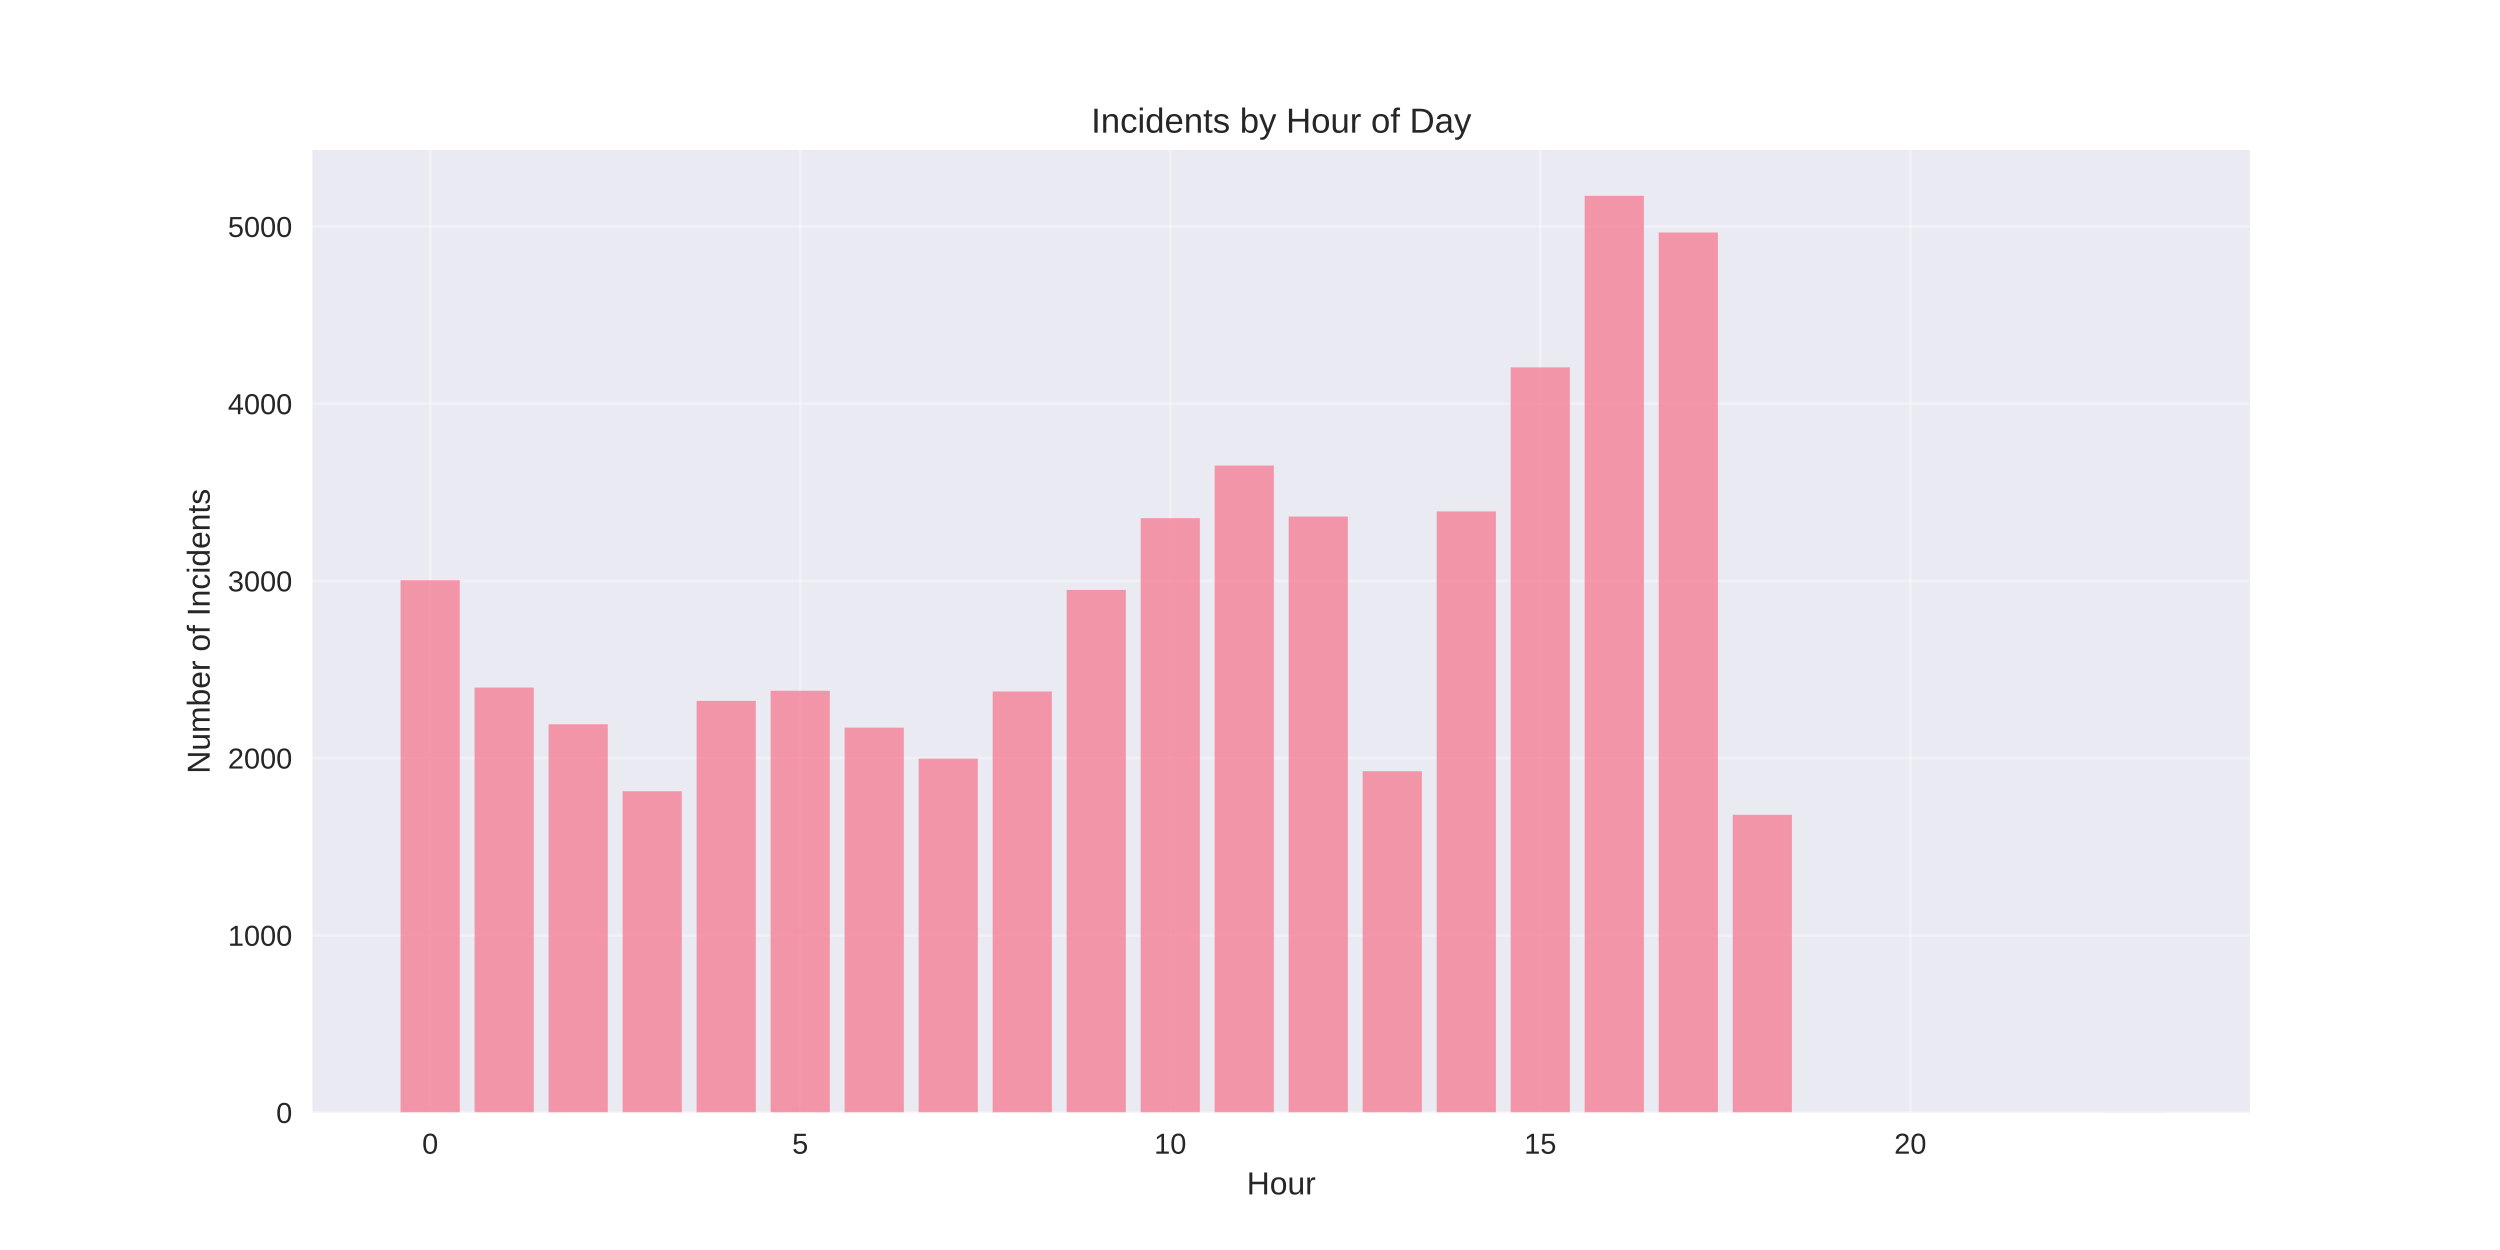
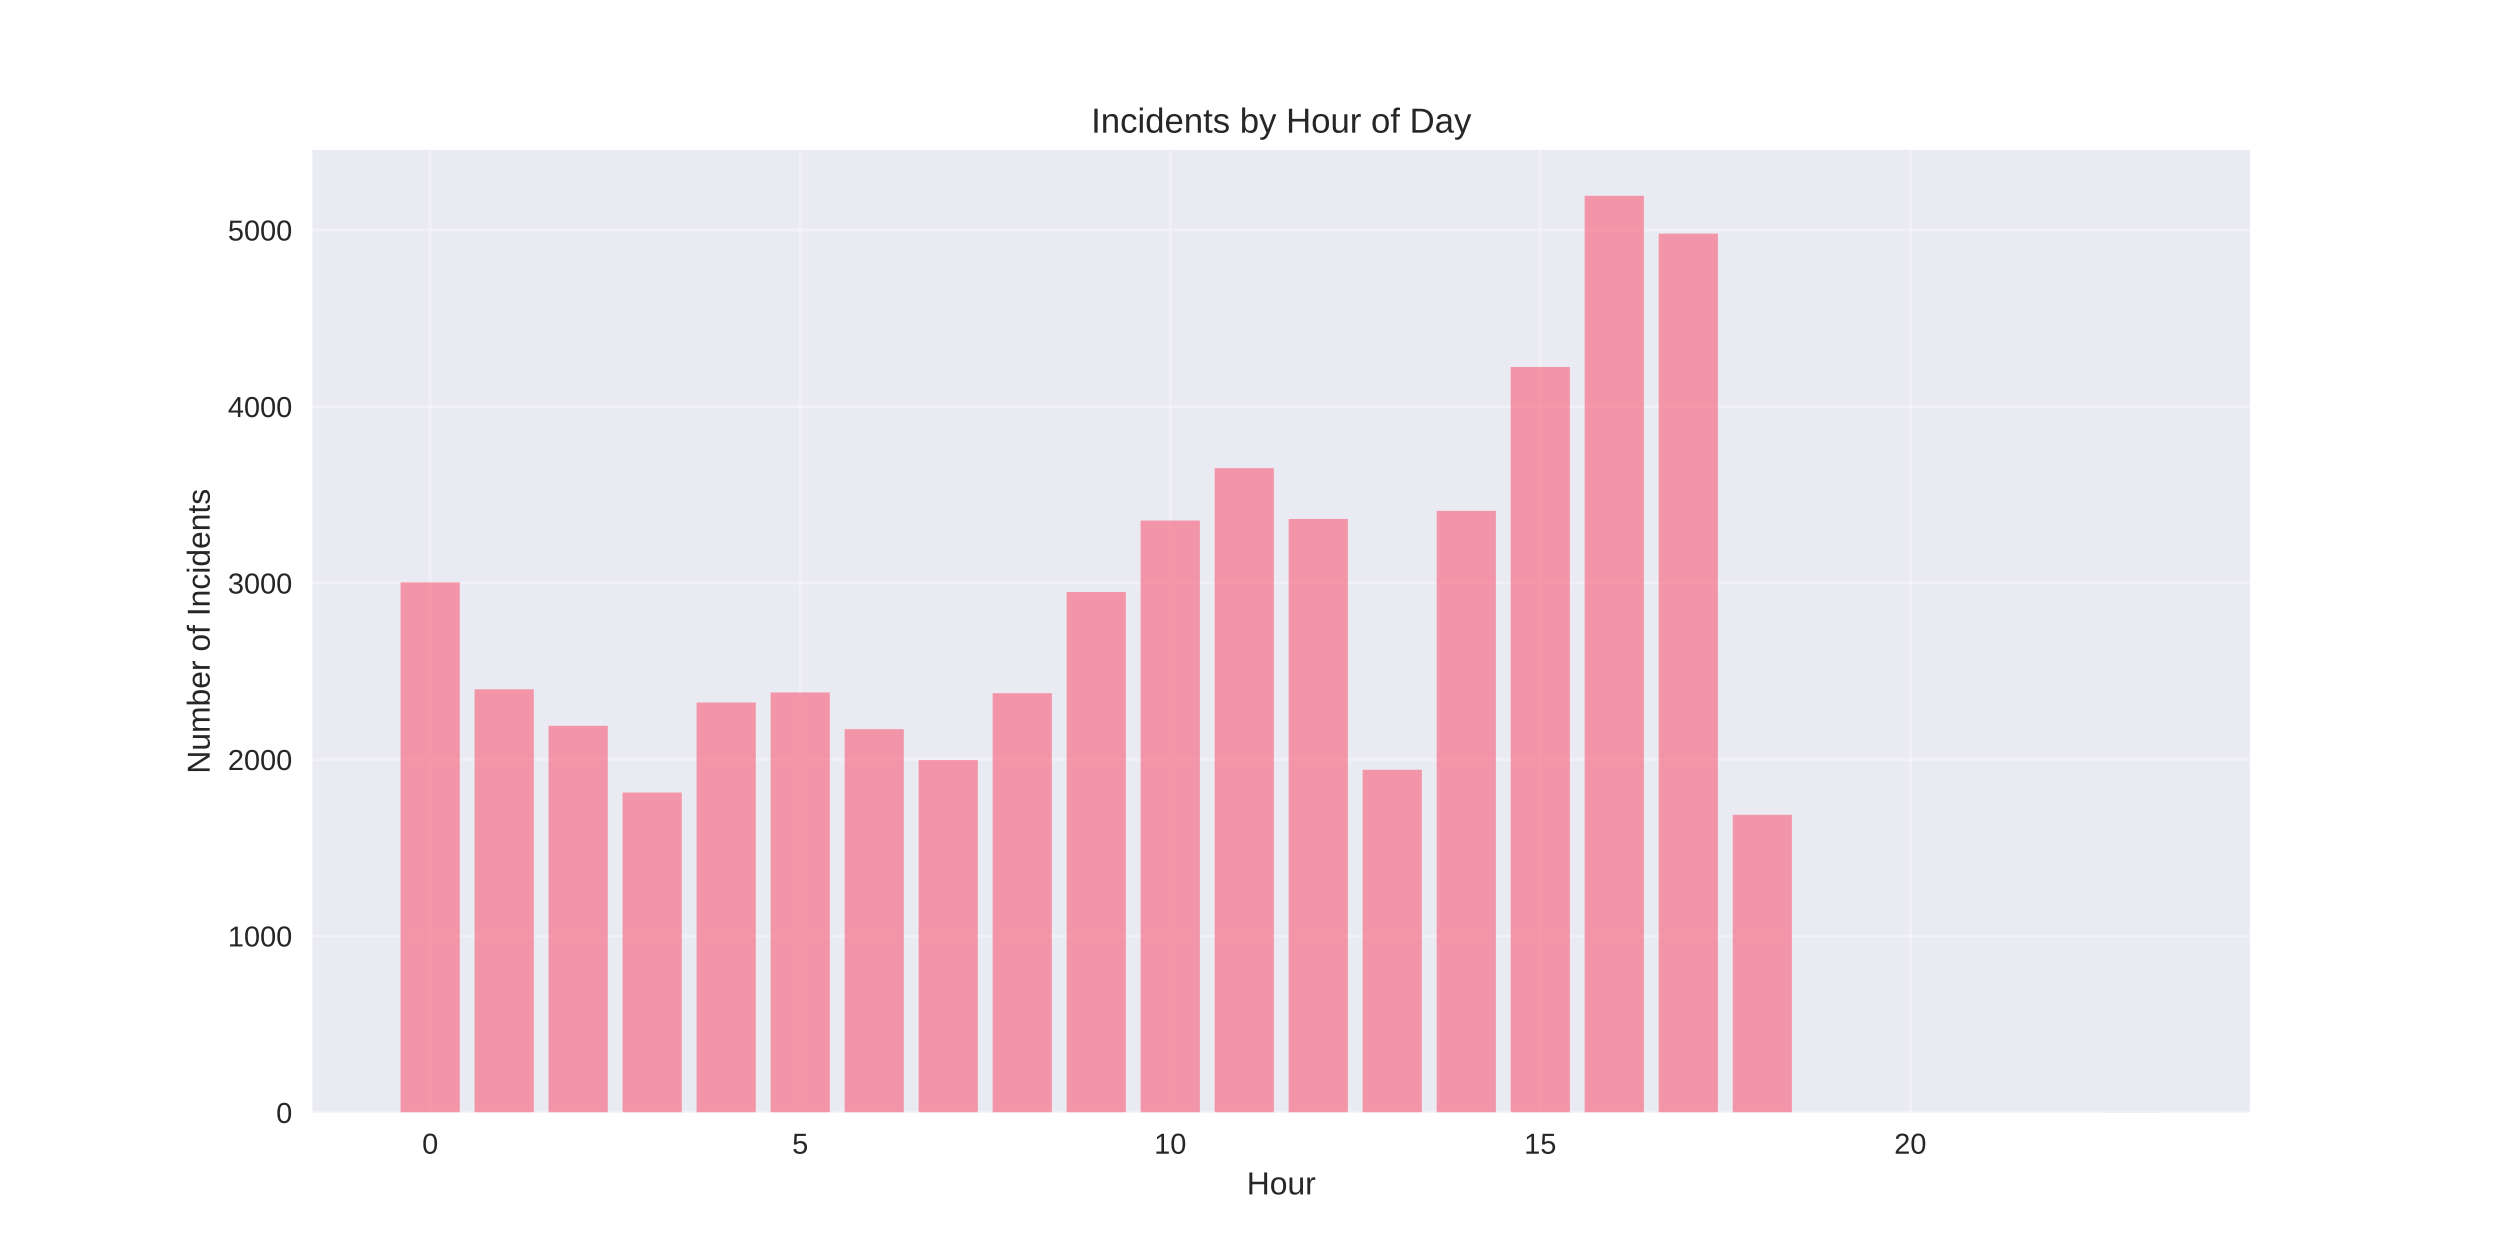
<svg xmlns="http://www.w3.org/2000/svg" width="864pt" height="432pt" viewBox="0 0 864 432" version="1.1">
  <defs>
    <style type="text/css">*{stroke-linejoin: round; stroke-linecap: butt}</style>
  </defs>
  <g id="figure_1">
    <g id="patch_1">
      <path d="M 0 432  L 864 432  L 864 0  L 0 0  z " style="fill: #ffffff" />
    </g>
    <g id="axes_1">
      <g id="patch_2">
        <path d="M 108 384.48  L 777.6 384.48  L 777.6 51.84  L 108 51.84  z " style="fill: #eaeaf2" />
      </g>
      <g id="matplotlib.axis_1">
        <g id="xtick_1">
          <g id="line2d_1">
-             <path d="M 148.667 384.48  L 148.667 51.84  " clip-path="url(#pa1583640ec)" style="fill: none; stroke: #ffffff; stroke-opacity: 0.3; stroke-linecap: round" />
+             <path d="M 148.667 384.48  L 148.667 51.84  " clip-path="url(#pc746292e2f)" style="fill: none; stroke: #ffffff; stroke-opacity: 0.3; stroke-linecap: round" />
          </g>
          <g id="line2d_2" />
          <g id="text_1">
            <text style="fill: #262626; font: 10px 'Arial', 'Liberation Sans', 'DejaVu Sans', 'Bitstream Vera Sans', sans-serif; text-anchor: middle" x="148.667" y="398.727" transform="rotate(-0 148.6671 398.7269)">0</text>
          </g>
        </g>
        <g id="xtick_2">
          <g id="line2d_3">
-             <path d="M 276.551 384.48  L 276.551 51.84  " clip-path="url(#pa1583640ec)" style="fill: none; stroke: #ffffff; stroke-opacity: 0.3; stroke-linecap: round" />
+             <path d="M 276.551 384.48  L 276.551 51.84  " clip-path="url(#pc746292e2f)" style="fill: none; stroke: #ffffff; stroke-opacity: 0.3; stroke-linecap: round" />
          </g>
          <g id="line2d_4" />
          <g id="text_2">
            <text style="fill: #262626; font: 10px 'Arial', 'Liberation Sans', 'DejaVu Sans', 'Bitstream Vera Sans', sans-serif; text-anchor: middle" x="276.551" y="398.727" transform="rotate(-0 276.551 398.7269)">5</text>
          </g>
        </g>
        <g id="xtick_3">
          <g id="line2d_5">
-             <path d="M 404.435 384.48  L 404.435 51.84  " clip-path="url(#pa1583640ec)" style="fill: none; stroke: #ffffff; stroke-opacity: 0.3; stroke-linecap: round" />
+             <path d="M 404.435 384.48  L 404.435 51.84  " clip-path="url(#pc746292e2f)" style="fill: none; stroke: #ffffff; stroke-opacity: 0.3; stroke-linecap: round" />
          </g>
          <g id="line2d_6" />
          <g id="text_3">
            <text style="fill: #262626; font: 10px 'Arial', 'Liberation Sans', 'DejaVu Sans', 'Bitstream Vera Sans', sans-serif; text-anchor: middle" x="404.435" y="398.727" transform="rotate(-0 404.4348 398.7269)">10</text>
          </g>
        </g>
        <g id="xtick_4">
          <g id="line2d_7">
-             <path d="M 532.319 384.48  L 532.319 51.84  " clip-path="url(#pa1583640ec)" style="fill: none; stroke: #ffffff; stroke-opacity: 0.3; stroke-linecap: round" />
+             <path d="M 532.319 384.48  L 532.319 51.84  " clip-path="url(#pc746292e2f)" style="fill: none; stroke: #ffffff; stroke-opacity: 0.3; stroke-linecap: round" />
          </g>
          <g id="line2d_8" />
          <g id="text_4">
            <text style="fill: #262626; font: 10px 'Arial', 'Liberation Sans', 'DejaVu Sans', 'Bitstream Vera Sans', sans-serif; text-anchor: middle" x="532.319" y="398.727" transform="rotate(-0 532.3187 398.7269)">15</text>
          </g>
        </g>
        <g id="xtick_5">
          <g id="line2d_9">
-             <path d="M 660.203 384.48  L 660.203 51.84  " clip-path="url(#pa1583640ec)" style="fill: none; stroke: #ffffff; stroke-opacity: 0.3; stroke-linecap: round" />
+             <path d="M 660.203 384.48  L 660.203 51.84  " clip-path="url(#pc746292e2f)" style="fill: none; stroke: #ffffff; stroke-opacity: 0.3; stroke-linecap: round" />
          </g>
          <g id="line2d_10" />
          <g id="text_5">
            <text style="fill: #262626; font: 10px 'Arial', 'Liberation Sans', 'DejaVu Sans', 'Bitstream Vera Sans', sans-serif; text-anchor: middle" x="660.203" y="398.727" transform="rotate(-0 660.2026 398.7269)">20</text>
          </g>
        </g>
        <g id="text_6">
          <text style="fill: #262626; font: 11px 'Arial', 'Liberation Sans', 'DejaVu Sans', 'Bitstream Vera Sans', sans-serif; text-anchor: middle" x="442.8" y="412.773" transform="rotate(-0 442.8 412.7734)">Hour</text>
        </g>
      </g>
      <g id="matplotlib.axis_2">
        <g id="ytick_1">
          <g id="line2d_11">
-             <path d="M 108 384.48  L 777.6 384.48  " clip-path="url(#pa1583640ec)" style="fill: none; stroke: #ffffff; stroke-opacity: 0.3; stroke-linecap: round" />
+             <path d="M 108 384.48  L 777.6 384.48  " clip-path="url(#pc746292e2f)" style="fill: none; stroke: #ffffff; stroke-opacity: 0.3; stroke-linecap: round" />
          </g>
          <g id="line2d_12" />
          <g id="text_7">
            <text style="fill: #262626; font: 10px 'Arial', 'Liberation Sans', 'DejaVu Sans', 'Bitstream Vera Sans', sans-serif; text-anchor: end" x="101" y="388.103" transform="rotate(-0 101 388.1034)">0</text>
          </g>
        </g>
        <g id="ytick_2">
          <g id="line2d_13">
-             <path d="M 108 323.239  L 777.6 323.239  " clip-path="url(#pa1583640ec)" style="fill: none; stroke: #ffffff; stroke-opacity: 0.3; stroke-linecap: round" />
+             <path d="M 108 323.487  L 777.6 323.487  " clip-path="url(#pc746292e2f)" style="fill: none; stroke: #ffffff; stroke-opacity: 0.3; stroke-linecap: round" />
          </g>
          <g id="line2d_14" />
          <g id="text_8">
-             <text style="fill: #262626; font: 10px 'Arial', 'Liberation Sans', 'DejaVu Sans', 'Bitstream Vera Sans', sans-serif; text-anchor: end" x="101" y="326.862" transform="rotate(-0 101 326.8624)">1000</text>
+             <text style="fill: #262626; font: 10px 'Arial', 'Liberation Sans', 'DejaVu Sans', 'Bitstream Vera Sans', sans-serif; text-anchor: end" x="101" y="327.11" transform="rotate(-0 101 327.11)">1000</text>
          </g>
        </g>
        <g id="ytick_3">
          <g id="line2d_15">
-             <path d="M 108 261.998  L 777.6 261.998  " clip-path="url(#pa1583640ec)" style="fill: none; stroke: #ffffff; stroke-opacity: 0.3; stroke-linecap: round" />
+             <path d="M 108 262.493  L 777.6 262.493  " clip-path="url(#pc746292e2f)" style="fill: none; stroke: #ffffff; stroke-opacity: 0.3; stroke-linecap: round" />
          </g>
          <g id="line2d_16" />
          <g id="text_9">
-             <text style="fill: #262626; font: 10px 'Arial', 'Liberation Sans', 'DejaVu Sans', 'Bitstream Vera Sans', sans-serif; text-anchor: end" x="101" y="265.621" transform="rotate(-0 101 265.6213)">2000</text>
+             <text style="fill: #262626; font: 10px 'Arial', 'Liberation Sans', 'DejaVu Sans', 'Bitstream Vera Sans', sans-serif; text-anchor: end" x="101" y="266.117" transform="rotate(-0 101 266.1165)">2000</text>
          </g>
        </g>
        <g id="ytick_4">
          <g id="line2d_17">
-             <path d="M 108 200.757  L 777.6 200.757  " clip-path="url(#pa1583640ec)" style="fill: none; stroke: #ffffff; stroke-opacity: 0.3; stroke-linecap: round" />
+             <path d="M 108 201.5  L 777.6 201.5  " clip-path="url(#pc746292e2f)" style="fill: none; stroke: #ffffff; stroke-opacity: 0.3; stroke-linecap: round" />
          </g>
          <g id="line2d_18" />
          <g id="text_10">
-             <text style="fill: #262626; font: 10px 'Arial', 'Liberation Sans', 'DejaVu Sans', 'Bitstream Vera Sans', sans-serif; text-anchor: end" x="101" y="204.38" transform="rotate(-0 101 204.3803)">3000</text>
+             <text style="fill: #262626; font: 10px 'Arial', 'Liberation Sans', 'DejaVu Sans', 'Bitstream Vera Sans', sans-serif; text-anchor: end" x="101" y="205.123" transform="rotate(-0 101 205.1231)">3000</text>
          </g>
        </g>
        <g id="ytick_5">
          <g id="line2d_19">
-             <path d="M 108 139.516  L 777.6 139.516  " clip-path="url(#pa1583640ec)" style="fill: none; stroke: #ffffff; stroke-opacity: 0.3; stroke-linecap: round" />
+             <path d="M 108 140.506  L 777.6 140.506  " clip-path="url(#pc746292e2f)" style="fill: none; stroke: #ffffff; stroke-opacity: 0.3; stroke-linecap: round" />
          </g>
          <g id="line2d_20" />
          <g id="text_11">
-             <text style="fill: #262626; font: 10px 'Arial', 'Liberation Sans', 'DejaVu Sans', 'Bitstream Vera Sans', sans-serif; text-anchor: end" x="101" y="143.139" transform="rotate(-0 101 143.1392)">4000</text>
+             <text style="fill: #262626; font: 10px 'Arial', 'Liberation Sans', 'DejaVu Sans', 'Bitstream Vera Sans', sans-serif; text-anchor: end" x="101" y="144.13" transform="rotate(-0 101 144.1296)">4000</text>
          </g>
        </g>
        <g id="ytick_6">
          <g id="line2d_21">
-             <path d="M 108 78.275  L 777.6 78.275  " clip-path="url(#pa1583640ec)" style="fill: none; stroke: #ffffff; stroke-opacity: 0.3; stroke-linecap: round" />
+             <path d="M 108 79.513  L 777.6 79.513  " clip-path="url(#pc746292e2f)" style="fill: none; stroke: #ffffff; stroke-opacity: 0.3; stroke-linecap: round" />
          </g>
          <g id="line2d_22" />
          <g id="text_12">
-             <text style="fill: #262626; font: 10px 'Arial', 'Liberation Sans', 'DejaVu Sans', 'Bitstream Vera Sans', sans-serif; text-anchor: end" x="101" y="81.898" transform="rotate(-0 101 81.89814)">5000</text>
+             <text style="fill: #262626; font: 10px 'Arial', 'Liberation Sans', 'DejaVu Sans', 'Bitstream Vera Sans', sans-serif; text-anchor: end" x="101" y="83.136" transform="rotate(-0 101 83.13617)">5000</text>
          </g>
        </g>
        <g id="text_13">
          <text style="fill: #262626; font: 11px 'Arial', 'Liberation Sans', 'DejaVu Sans', 'Bitstream Vera Sans', sans-serif; text-anchor: middle" x="72.474" y="218.16" transform="rotate(-90 72.47375 218.16)">Number of Incidents</text>
        </g>
      </g>
      <g id="patch_3">
-         <path d="M 138.436 384.48  L 158.898 384.48  L 158.898 200.512  L 138.436 200.512  z " clip-path="url(#pa1583640ec)" style="fill: #f77189; opacity: 0.7" />
+         <path d="M 138.436 384.48  L 158.898 384.48  L 158.898 201.256  L 138.436 201.256  z " clip-path="url(#pc746292e2f)" style="fill: #f77189; opacity: 0.7" />
      </g>
      <g id="patch_4">
-         <path d="M 164.013 384.48  L 184.475 384.48  L 184.475 237.624  L 164.013 237.624  z " clip-path="url(#pa1583640ec)" style="fill: #f77189; opacity: 0.7" />
+         <path d="M 164.013 384.48  L 184.475 384.48  L 184.475 238.218  L 164.013 238.218  z " clip-path="url(#pc746292e2f)" style="fill: #f77189; opacity: 0.7" />
      </g>
      <g id="patch_5">
-         <path d="M 189.59 384.48  L 210.051 384.48  L 210.051 250.301  L 189.59 250.301  z " clip-path="url(#pa1583640ec)" style="fill: #f77189; opacity: 0.7" />
+         <path d="M 189.59 384.48  L 210.051 384.48  L 210.051 250.843  L 189.59 250.843  z " clip-path="url(#pc746292e2f)" style="fill: #f77189; opacity: 0.7" />
      </g>
      <g id="patch_6">
-         <path d="M 215.167 384.48  L 235.628 384.48  L 235.628 273.45  L 215.167 273.45  z " clip-path="url(#pa1583640ec)" style="fill: #f77189; opacity: 0.7" />
+         <path d="M 215.167 384.48  L 235.628 384.48  L 235.628 273.899  L 215.167 273.899  z " clip-path="url(#pc746292e2f)" style="fill: #f77189; opacity: 0.7" />
      </g>
      <g id="patch_7">
-         <path d="M 240.743 384.48  L 261.205 384.48  L 261.205 242.217  L 240.743 242.217  z " clip-path="url(#pa1583640ec)" style="fill: #f77189; opacity: 0.7" />
+         <path d="M 240.743 384.48  L 261.205 384.48  L 261.205 242.792  L 240.743 242.792  z " clip-path="url(#pc746292e2f)" style="fill: #f77189; opacity: 0.7" />
      </g>
      <g id="patch_8">
-         <path d="M 266.32 384.48  L 286.782 384.48  L 286.782 238.726  L 266.32 238.726  z " clip-path="url(#pa1583640ec)" style="fill: #f77189; opacity: 0.7" />
+         <path d="M 266.32 384.48  L 286.782 384.48  L 286.782 239.316  L 266.32 239.316  z " clip-path="url(#pc746292e2f)" style="fill: #f77189; opacity: 0.7" />
      </g>
      <g id="patch_9">
-         <path d="M 291.897 384.48  L 312.358 384.48  L 312.358 251.464  L 291.897 251.464  z " clip-path="url(#pa1583640ec)" style="fill: #f77189; opacity: 0.7" />
+         <path d="M 291.897 384.48  L 312.358 384.48  L 312.358 252.002  L 291.897 252.002  z " clip-path="url(#pc746292e2f)" style="fill: #f77189; opacity: 0.7" />
      </g>
      <g id="patch_10">
-         <path d="M 317.474 384.48  L 337.935 384.48  L 337.935 262.182  L 317.474 262.182  z " clip-path="url(#pa1583640ec)" style="fill: #f77189; opacity: 0.7" />
+         <path d="M 317.474 384.48  L 337.935 384.48  L 337.935 262.676  L 317.474 262.676  z " clip-path="url(#pc746292e2f)" style="fill: #f77189; opacity: 0.7" />
      </g>
      <g id="patch_11">
-         <path d="M 343.051 384.48  L 363.512 384.48  L 363.512 238.971  L 343.051 238.971  z " clip-path="url(#pa1583640ec)" style="fill: #f77189; opacity: 0.7" />
+         <path d="M 343.051 384.48  L 363.512 384.48  L 363.512 239.56  L 343.051 239.56  z " clip-path="url(#pc746292e2f)" style="fill: #f77189; opacity: 0.7" />
      </g>
      <g id="patch_12">
-         <path d="M 368.627 384.48  L 389.089 384.48  L 389.089 203.88  L 368.627 203.88  z " clip-path="url(#pa1583640ec)" style="fill: #f77189; opacity: 0.7" />
+         <path d="M 368.627 384.48  L 389.089 384.48  L 389.089 204.61  L 368.627 204.61  z " clip-path="url(#pc746292e2f)" style="fill: #f77189; opacity: 0.7" />
      </g>
      <g id="patch_13">
-         <path d="M 394.204 384.48  L 414.666 384.48  L 414.666 179.077  L 394.204 179.077  z " clip-path="url(#pa1583640ec)" style="fill: #f77189; opacity: 0.7" />
+         <path d="M 394.204 384.48  L 414.666 384.48  L 414.666 179.908  L 394.204 179.908  z " clip-path="url(#pc746292e2f)" style="fill: #f77189; opacity: 0.7" />
      </g>
      <g id="patch_14">
-         <path d="M 419.781 384.48  L 440.242 384.48  L 440.242 160.889  L 419.781 160.889  z " clip-path="url(#pa1583640ec)" style="fill: #f77189; opacity: 0.7" />
+         <path d="M 419.781 384.48  L 440.242 384.48  L 440.242 161.793  L 419.781 161.793  z " clip-path="url(#pc746292e2f)" style="fill: #f77189; opacity: 0.7" />
      </g>
      <g id="patch_15">
-         <path d="M 445.358 384.48  L 465.819 384.48  L 465.819 178.526  L 445.358 178.526  z " clip-path="url(#pa1583640ec)" style="fill: #f77189; opacity: 0.7" />
+         <path d="M 445.358 384.48  L 465.819 384.48  L 465.819 179.359  L 445.358 179.359  z " clip-path="url(#pc746292e2f)" style="fill: #f77189; opacity: 0.7" />
      </g>
      <g id="patch_16">
-         <path d="M 470.934 384.48  L 491.396 384.48  L 491.396 266.53  L 470.934 266.53  z " clip-path="url(#pa1583640ec)" style="fill: #f77189; opacity: 0.7" />
+         <path d="M 470.934 384.48  L 491.396 384.48  L 491.396 266.031  L 470.934 266.031  z " clip-path="url(#pc746292e2f)" style="fill: #f77189; opacity: 0.7" />
      </g>
      <g id="patch_17">
-         <path d="M 496.511 384.48  L 516.973 384.48  L 516.973 176.75  L 496.511 176.75  z " clip-path="url(#pa1583640ec)" style="fill: #f77189; opacity: 0.7" />
+         <path d="M 496.511 384.48  L 516.973 384.48  L 516.973 176.553  L 496.511 176.553  z " clip-path="url(#pc746292e2f)" style="fill: #f77189; opacity: 0.7" />
      </g>
      <g id="patch_18">
-         <path d="M 522.088 384.48  L 542.549 384.48  L 542.549 126.961  L 522.088 126.961  z " clip-path="url(#pa1583640ec)" style="fill: #f77189; opacity: 0.7" />
+         <path d="M 522.088 384.48  L 542.549 384.48  L 542.549 126.844  L 522.088 126.844  z " clip-path="url(#pc746292e2f)" style="fill: #f77189; opacity: 0.7" />
      </g>
      <g id="patch_19">
-         <path d="M 547.665 384.48  L 568.126 384.48  L 568.126 67.68  L 547.665 67.68  z " clip-path="url(#pa1583640ec)" style="fill: #f77189; opacity: 0.7" />
+         <path d="M 547.665 384.48  L 568.126 384.48  L 568.126 67.68  L 547.665 67.68  z " clip-path="url(#pc746292e2f)" style="fill: #f77189; opacity: 0.7" />
      </g>
      <g id="patch_20">
-         <path d="M 573.242 384.48  L 593.703 384.48  L 593.703 80.357  L 573.242 80.357  z " clip-path="url(#pa1583640ec)" style="fill: #f77189; opacity: 0.7" />
+         <path d="M 573.242 384.48  L 593.703 384.48  L 593.703 80.733  L 573.242 80.733  z " clip-path="url(#pc746292e2f)" style="fill: #f77189; opacity: 0.7" />
      </g>
      <g id="patch_21">
-         <path d="M 598.818 384.48  L 619.28 384.48  L 619.28 281.595  L 598.818 281.595  z " clip-path="url(#pa1583640ec)" style="fill: #f77189; opacity: 0.7" />
+         <path d="M 598.818 384.48  L 619.28 384.48  L 619.28 281.584  L 598.818 281.584  z " clip-path="url(#pc746292e2f)" style="fill: #f77189; opacity: 0.7" />
      </g>
      <g id="patch_22">
-         <path d="M 726.702 384.48  L 747.164 384.48  L 747.164 384.419  L 726.702 384.419  z " clip-path="url(#pa1583640ec)" style="fill: #f77189; opacity: 0.7" />
+         <path d="M 726.702 384.48  L 747.164 384.48  L 747.164 384.419  L 726.702 384.419  z " clip-path="url(#pc746292e2f)" style="fill: #f77189; opacity: 0.7" />
      </g>
      <g id="patch_23">
        <path d="M 108 384.48  L 108 51.84  " style="fill: none" />
      </g>
      <g id="patch_24">
        <path d="M 777.6 384.48  L 777.6 51.84  " style="fill: none" />
      </g>
      <g id="patch_25">
        <path d="M 108 384.48  L 777.6 384.48  " style="fill: none" />
      </g>
      <g id="patch_26">
        <path d="M 108 51.84  L 777.6 51.84  " style="fill: none" />
      </g>
      <g id="text_14">
        <text style="fill: #262626; font: 12px 'Arial', 'Liberation Sans', 'DejaVu Sans', 'Bitstream Vera Sans', sans-serif; text-anchor: middle" x="442.8" y="45.84" transform="rotate(-0 442.8 45.84)">Incidents by Hour of Day</text>
      </g>
    </g>
  </g>
  <defs>
-     <clipPath id="pa1583640ec">
+     <clipPath id="pc746292e2f">
      <rect x="108" y="51.84" width="669.6" height="332.64" />
    </clipPath>
  </defs>
</svg>
